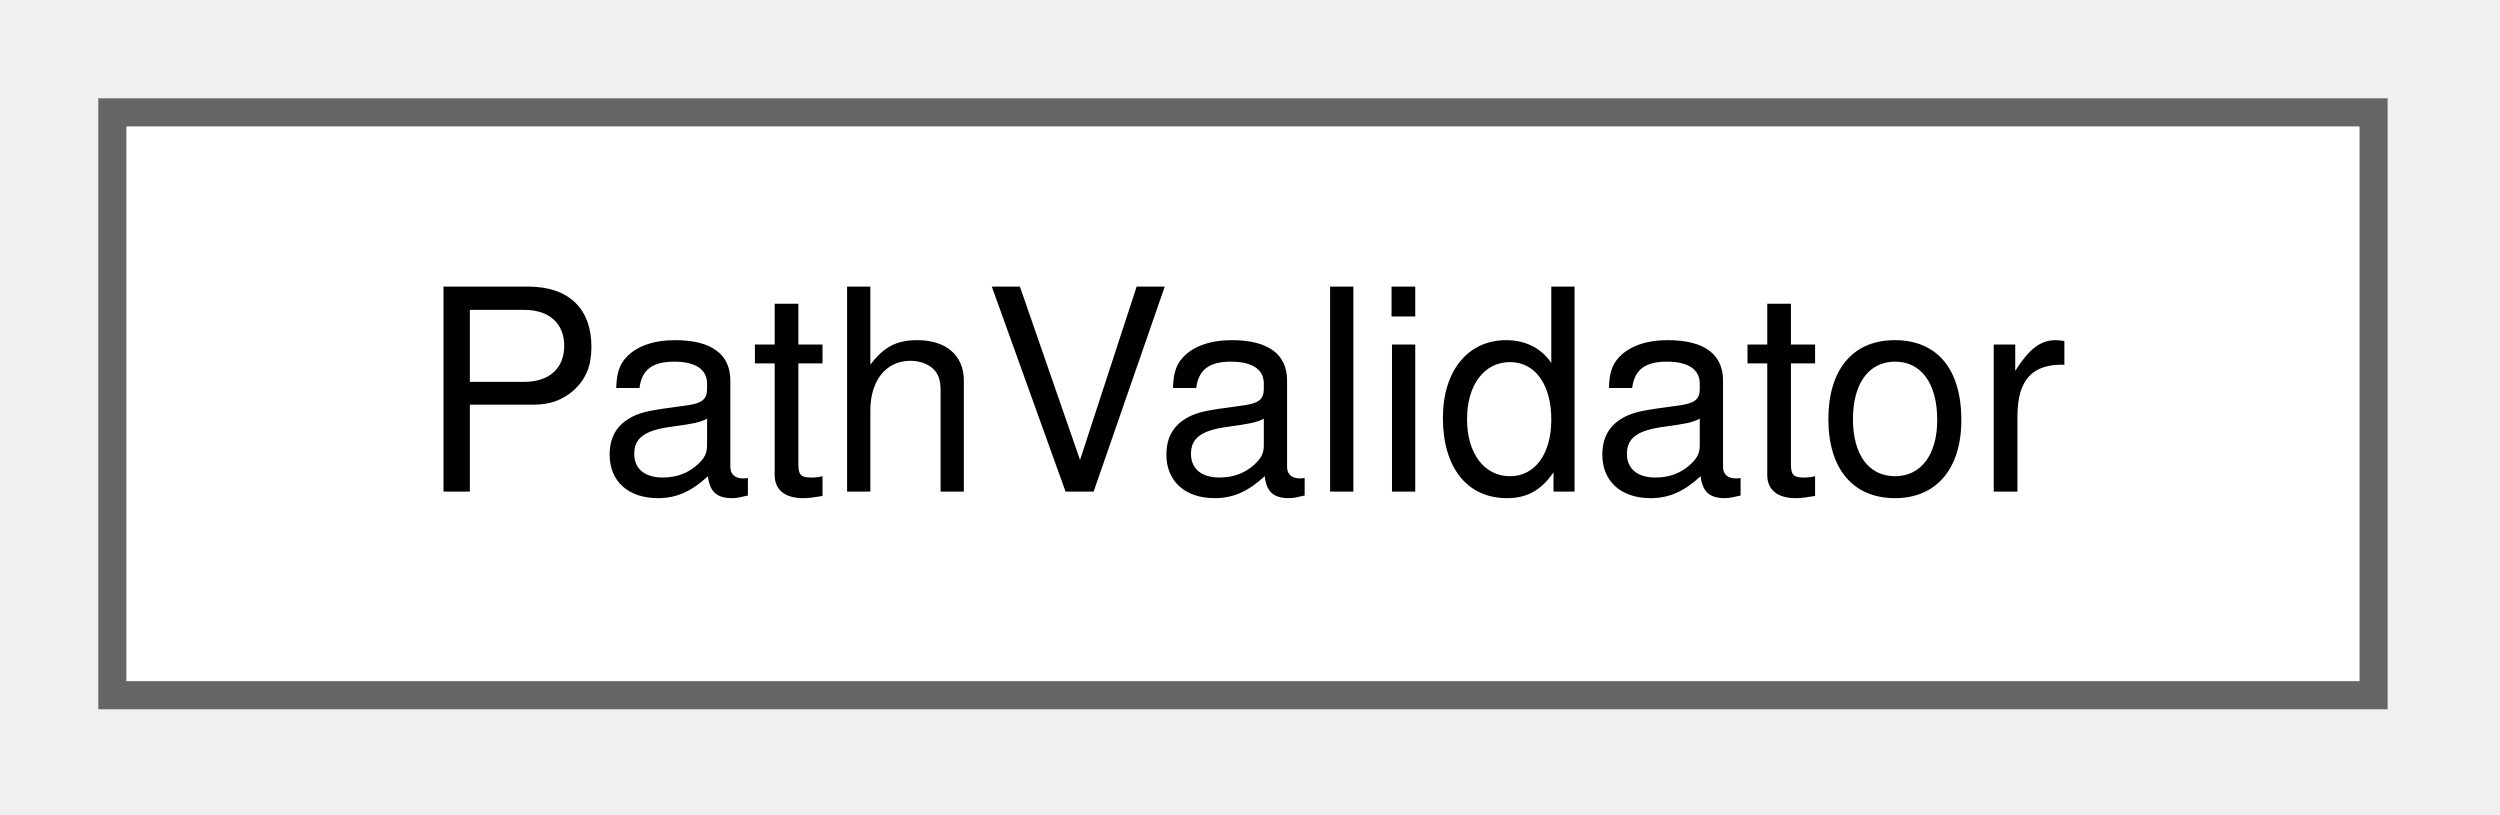
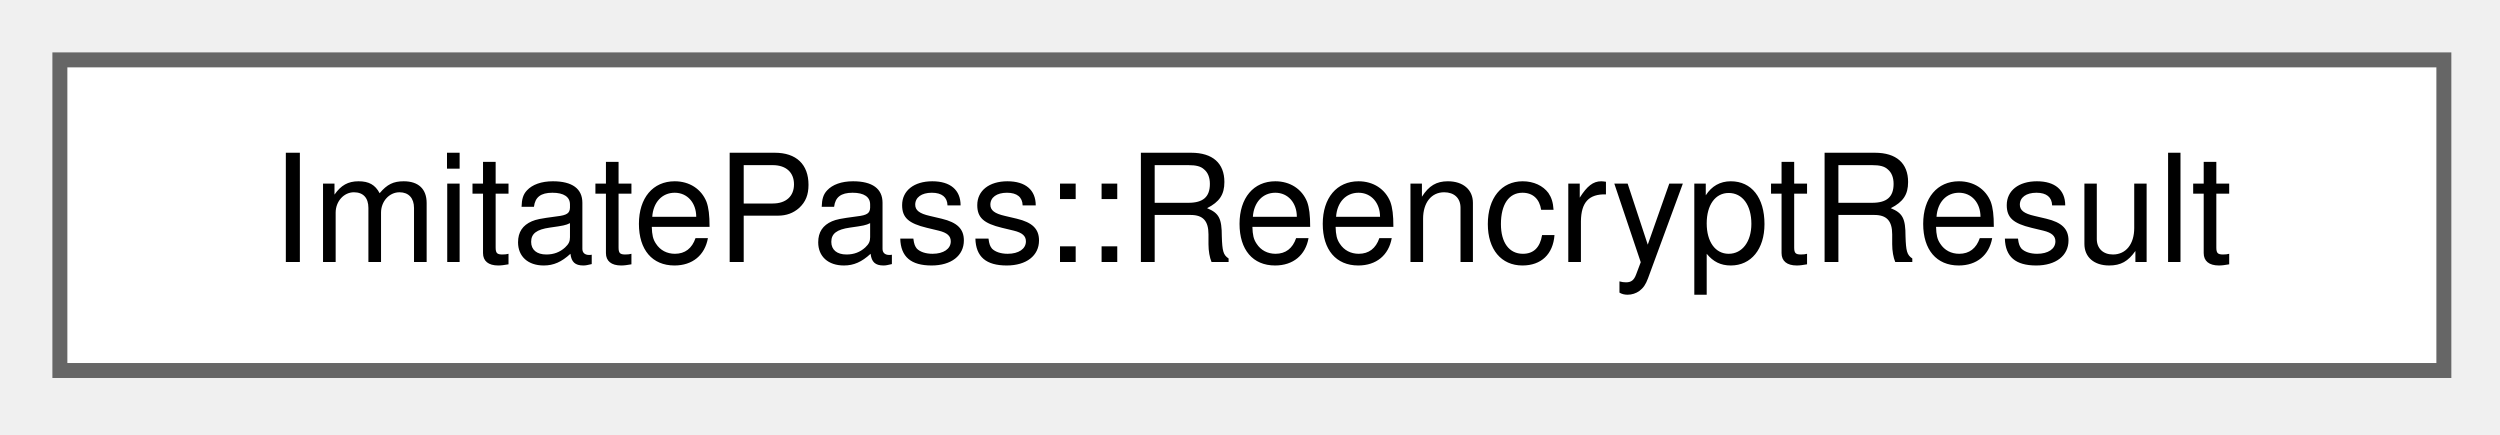
- <svg xmlns="http://www.w3.org/2000/svg" xmlns:xlink="http://www.w3.org/1999/xlink" width="89pt" height="29pt" viewBox="0.00 0.00 89.00 29.00">
+ <svg xmlns="http://www.w3.org/2000/svg" xmlns:xlink="http://www.w3.org/1999/xlink" width="167pt" height="29pt" viewBox="0.00 0.00 167.00 29.00">
  <g id="graph0" class="graph" transform="scale(1 1) rotate(0) translate(4 24.75)">
    <g id="Node000000" class="node">
      <g id="a_Node000000">
-         <a xlink:href="class_path_validator.html" target="_top" xlink:title="Password-store path-boundary checks.">
-           <polygon fill="white" stroke="#666666" points="80.5,-20.75 0,-20.75 0,0 80.5,0 80.5,-20.75" />
-           <text xml:space="preserve" text-anchor="middle" x="40.25" y="-7.25" font-family="Helvetica,sans-Serif" font-size="10.00">PathValidator</text>
+         <a xlink:href="struct_imitate_pass_1_1_reencrypt_result.html" target="_top" xlink:title="Outcome of one reencryptPath() run; filled on the worker thread and consumed by finishReencrypt() on ...">
+           <polygon fill="white" stroke="#666666" points="159.25,-20.75 0,-20.75 0,0 159.25,0 159.25,-20.75" />
+           <text xml:space="preserve" text-anchor="middle" x="79.62" y="-7.25" font-family="Helvetica,sans-Serif" font-size="10.00">ImitatePass::ReencryptResult</text>
        </a>
      </g>
    </g>
  </g>
</svg>
